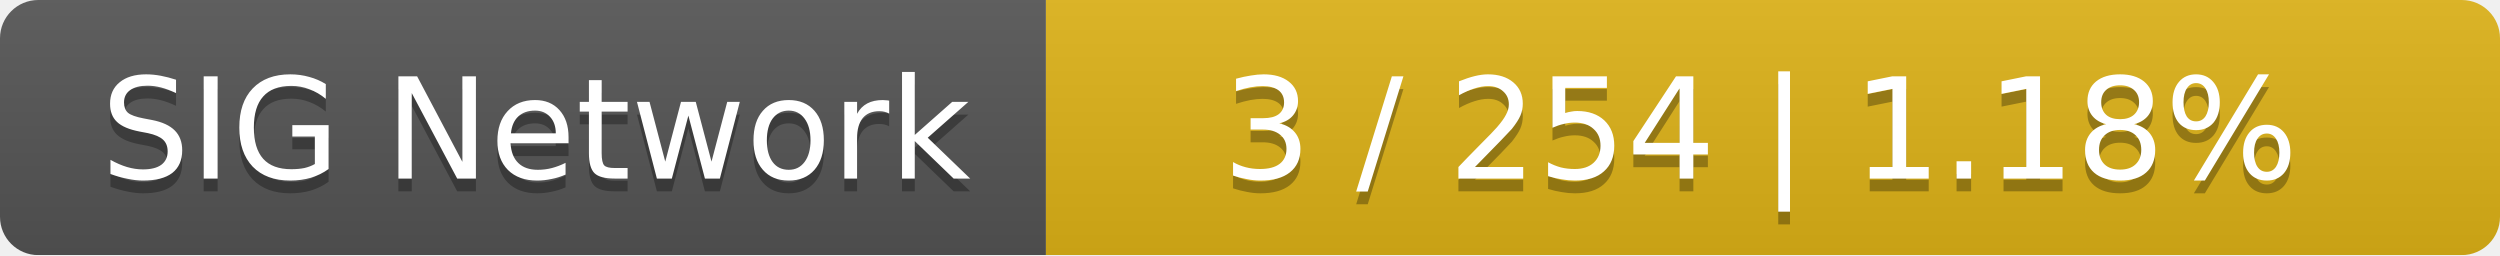
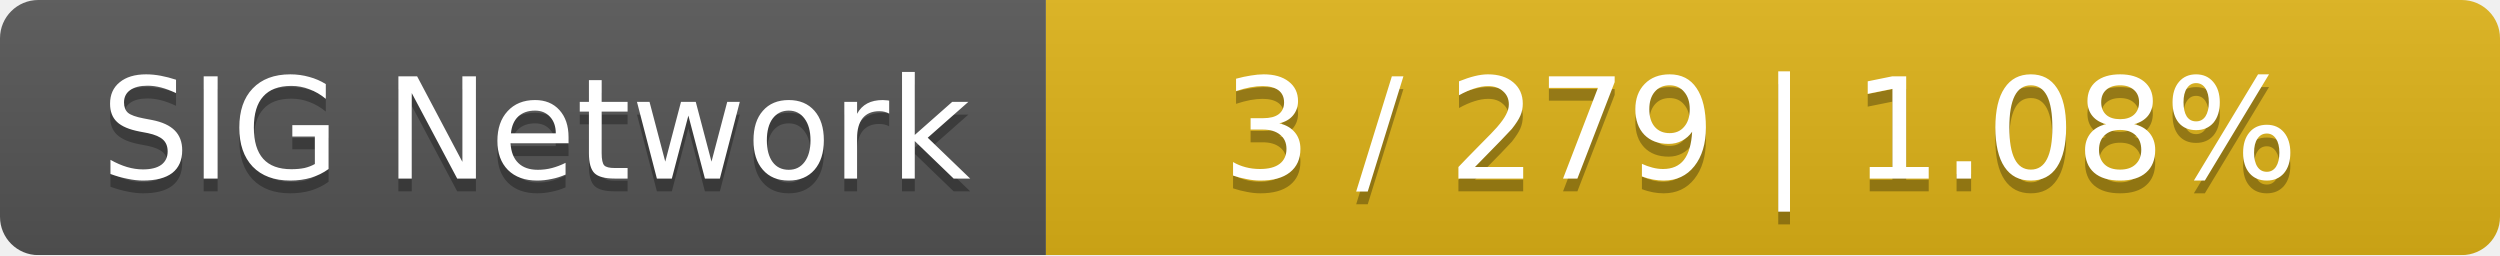
<svg xmlns="http://www.w3.org/2000/svg" width="196" height="20">
  <linearGradient id="smooth" x2="0" y2="100%">
    <stop offset="0" stop-color="#bbb" stop-opacity=".1" />
    <stop offset="1" stop-opacity=".1" />
  </linearGradient>
  <mask id="round">
    <rect width="196" height="20" rx="3" fill="#fff" />
  </mask>
  <g mask="url(#round)">
    <rect width="82" height="20" fill="#555" />
    <rect x="82" width="114" height="20" fill="#dfb317" />
    <rect width="196" height="20" fill="url(#smooth)" />
  </g>
  <g fill="#fff" text-anchor="middle" font-family="DejaVu Sans,Verdana,Geneva,sans-serif" font-size="11">
    <text x="42" y="15" fill="#010101" fill-opacity=".3">SIG Network</text>
    <text x="42" y="14">SIG Network</text>
-     <text x="138" y="15" fill="#010101" fill-opacity=".3">3 / 254    |    1.18%</text>
-     <text x="138" y="14">3 / 254    |    1.18%</text>
+     <text x="138" y="15" fill="#010101" fill-opacity=".3">3 / 279    |    1.08%</text>
+     <text x="138" y="14">3 / 279    |    1.08%</text>
  </g>
</svg>
